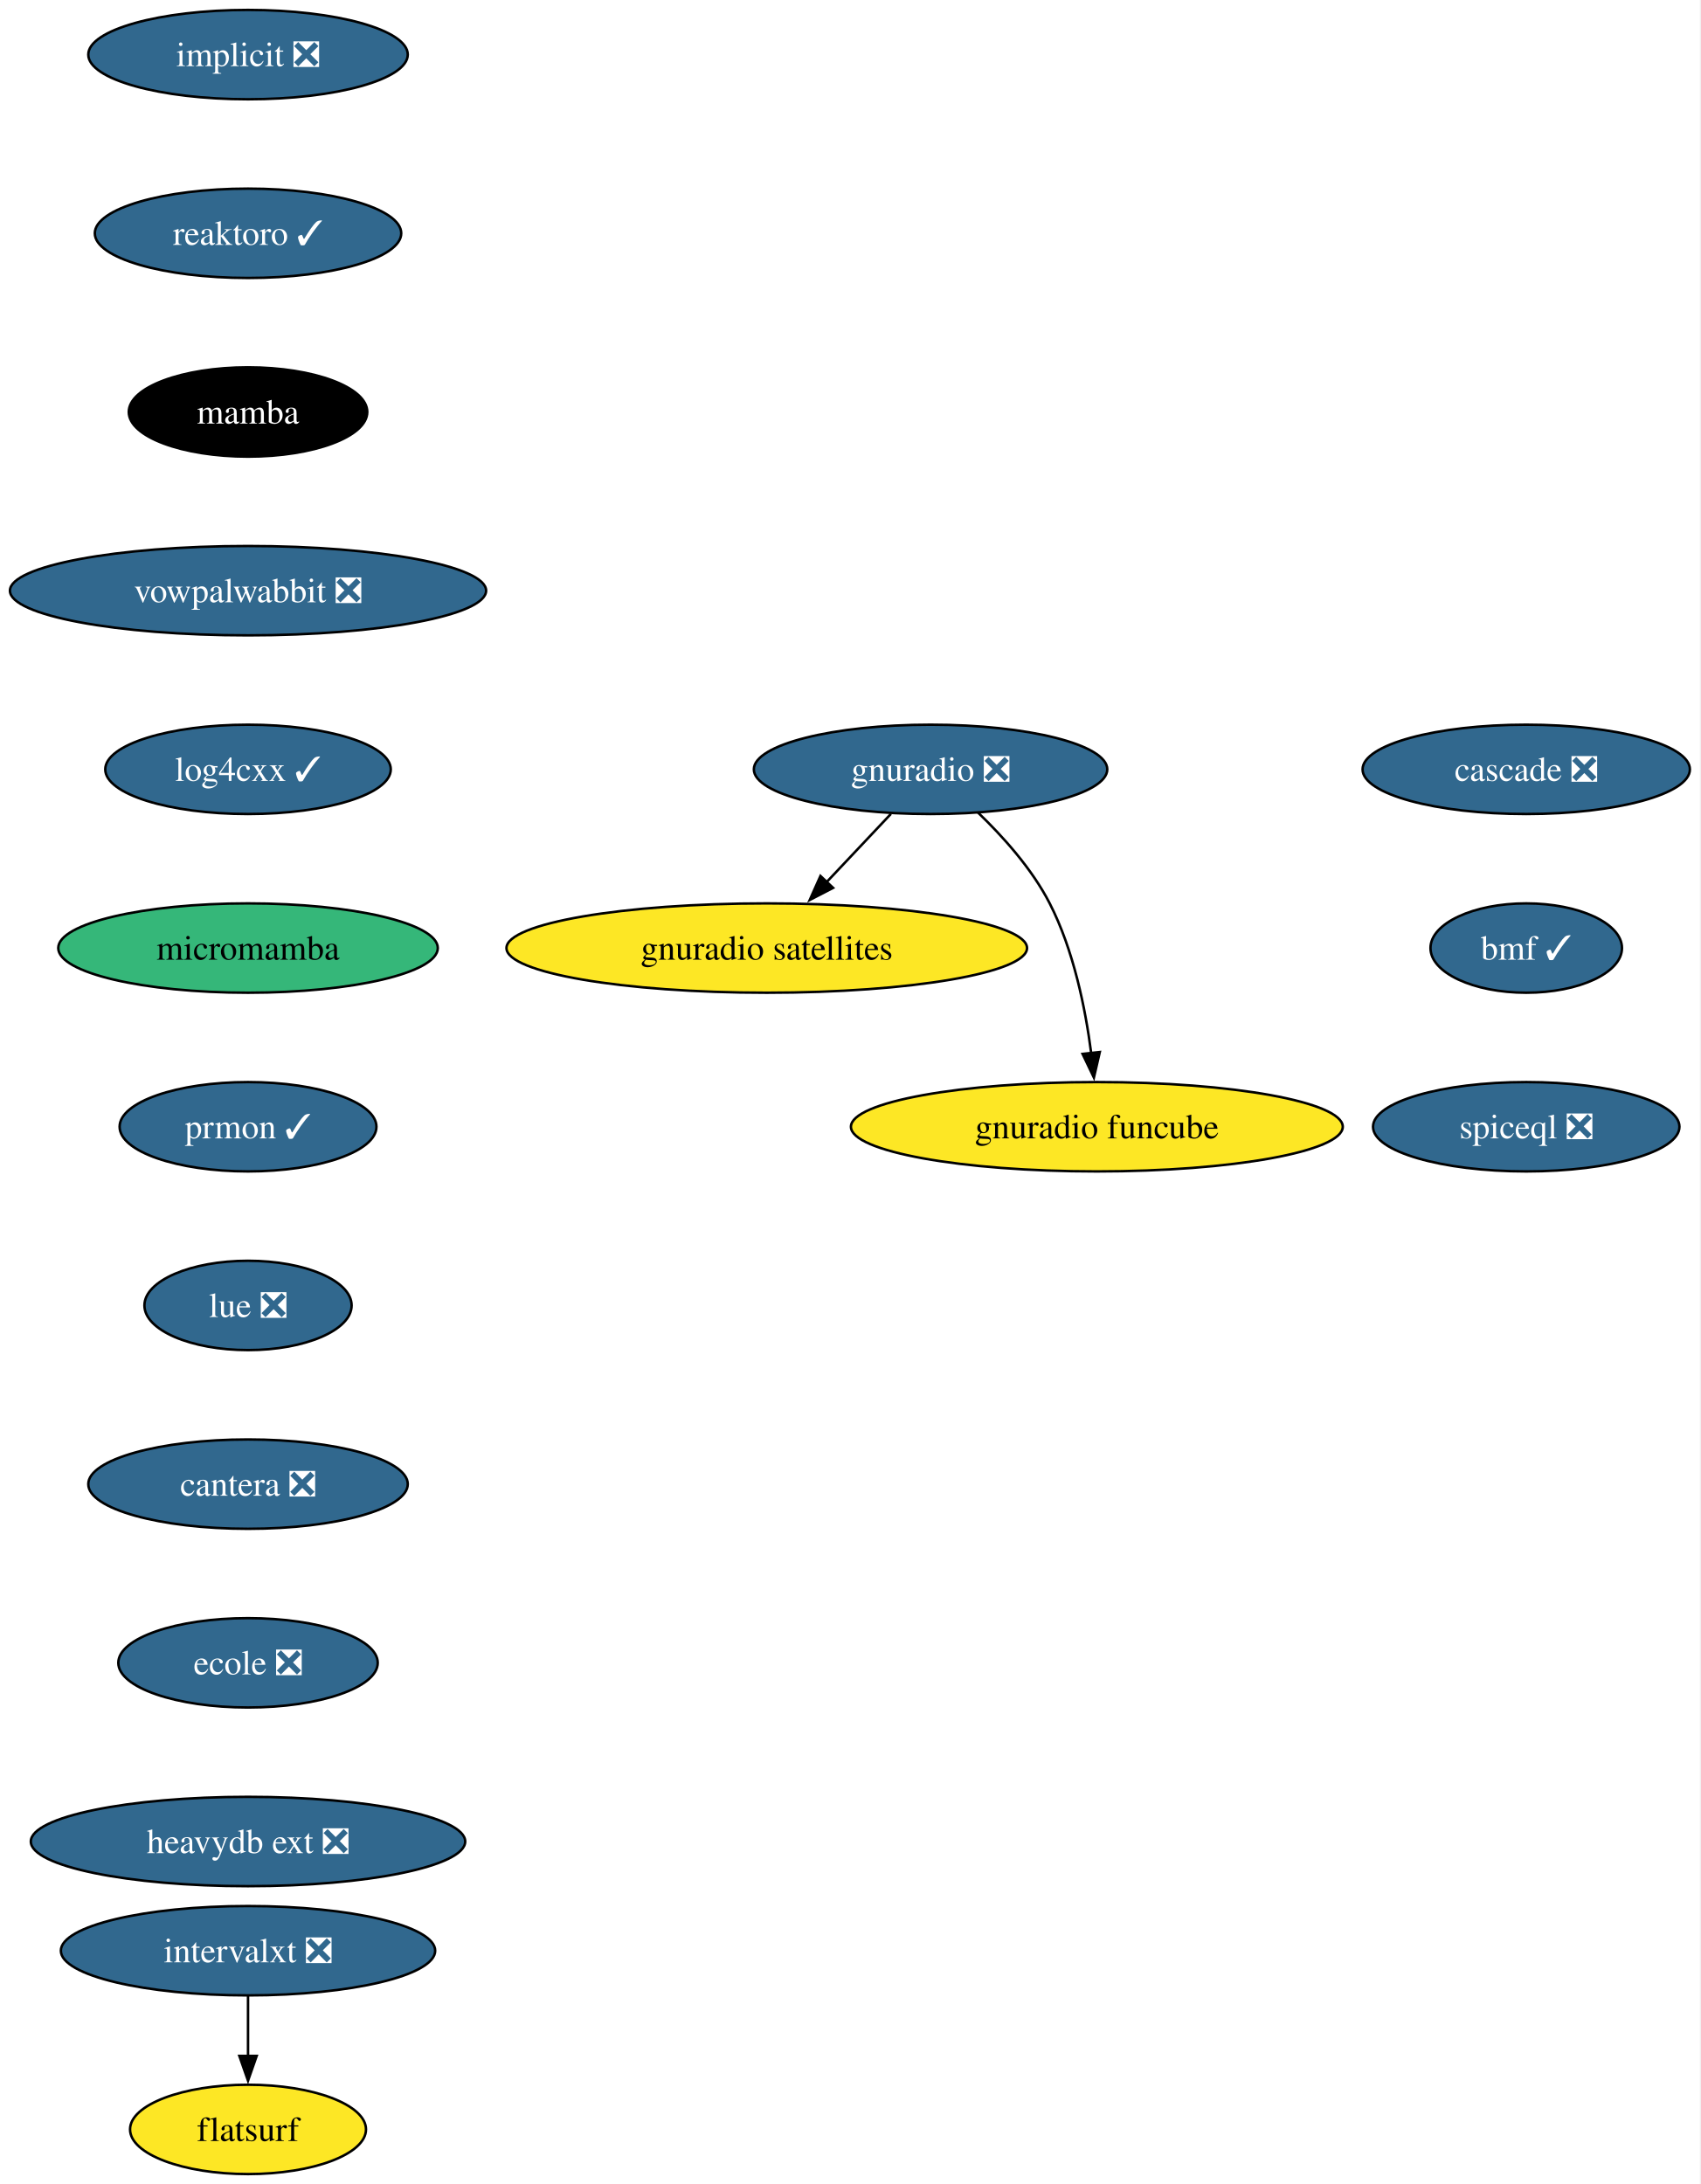
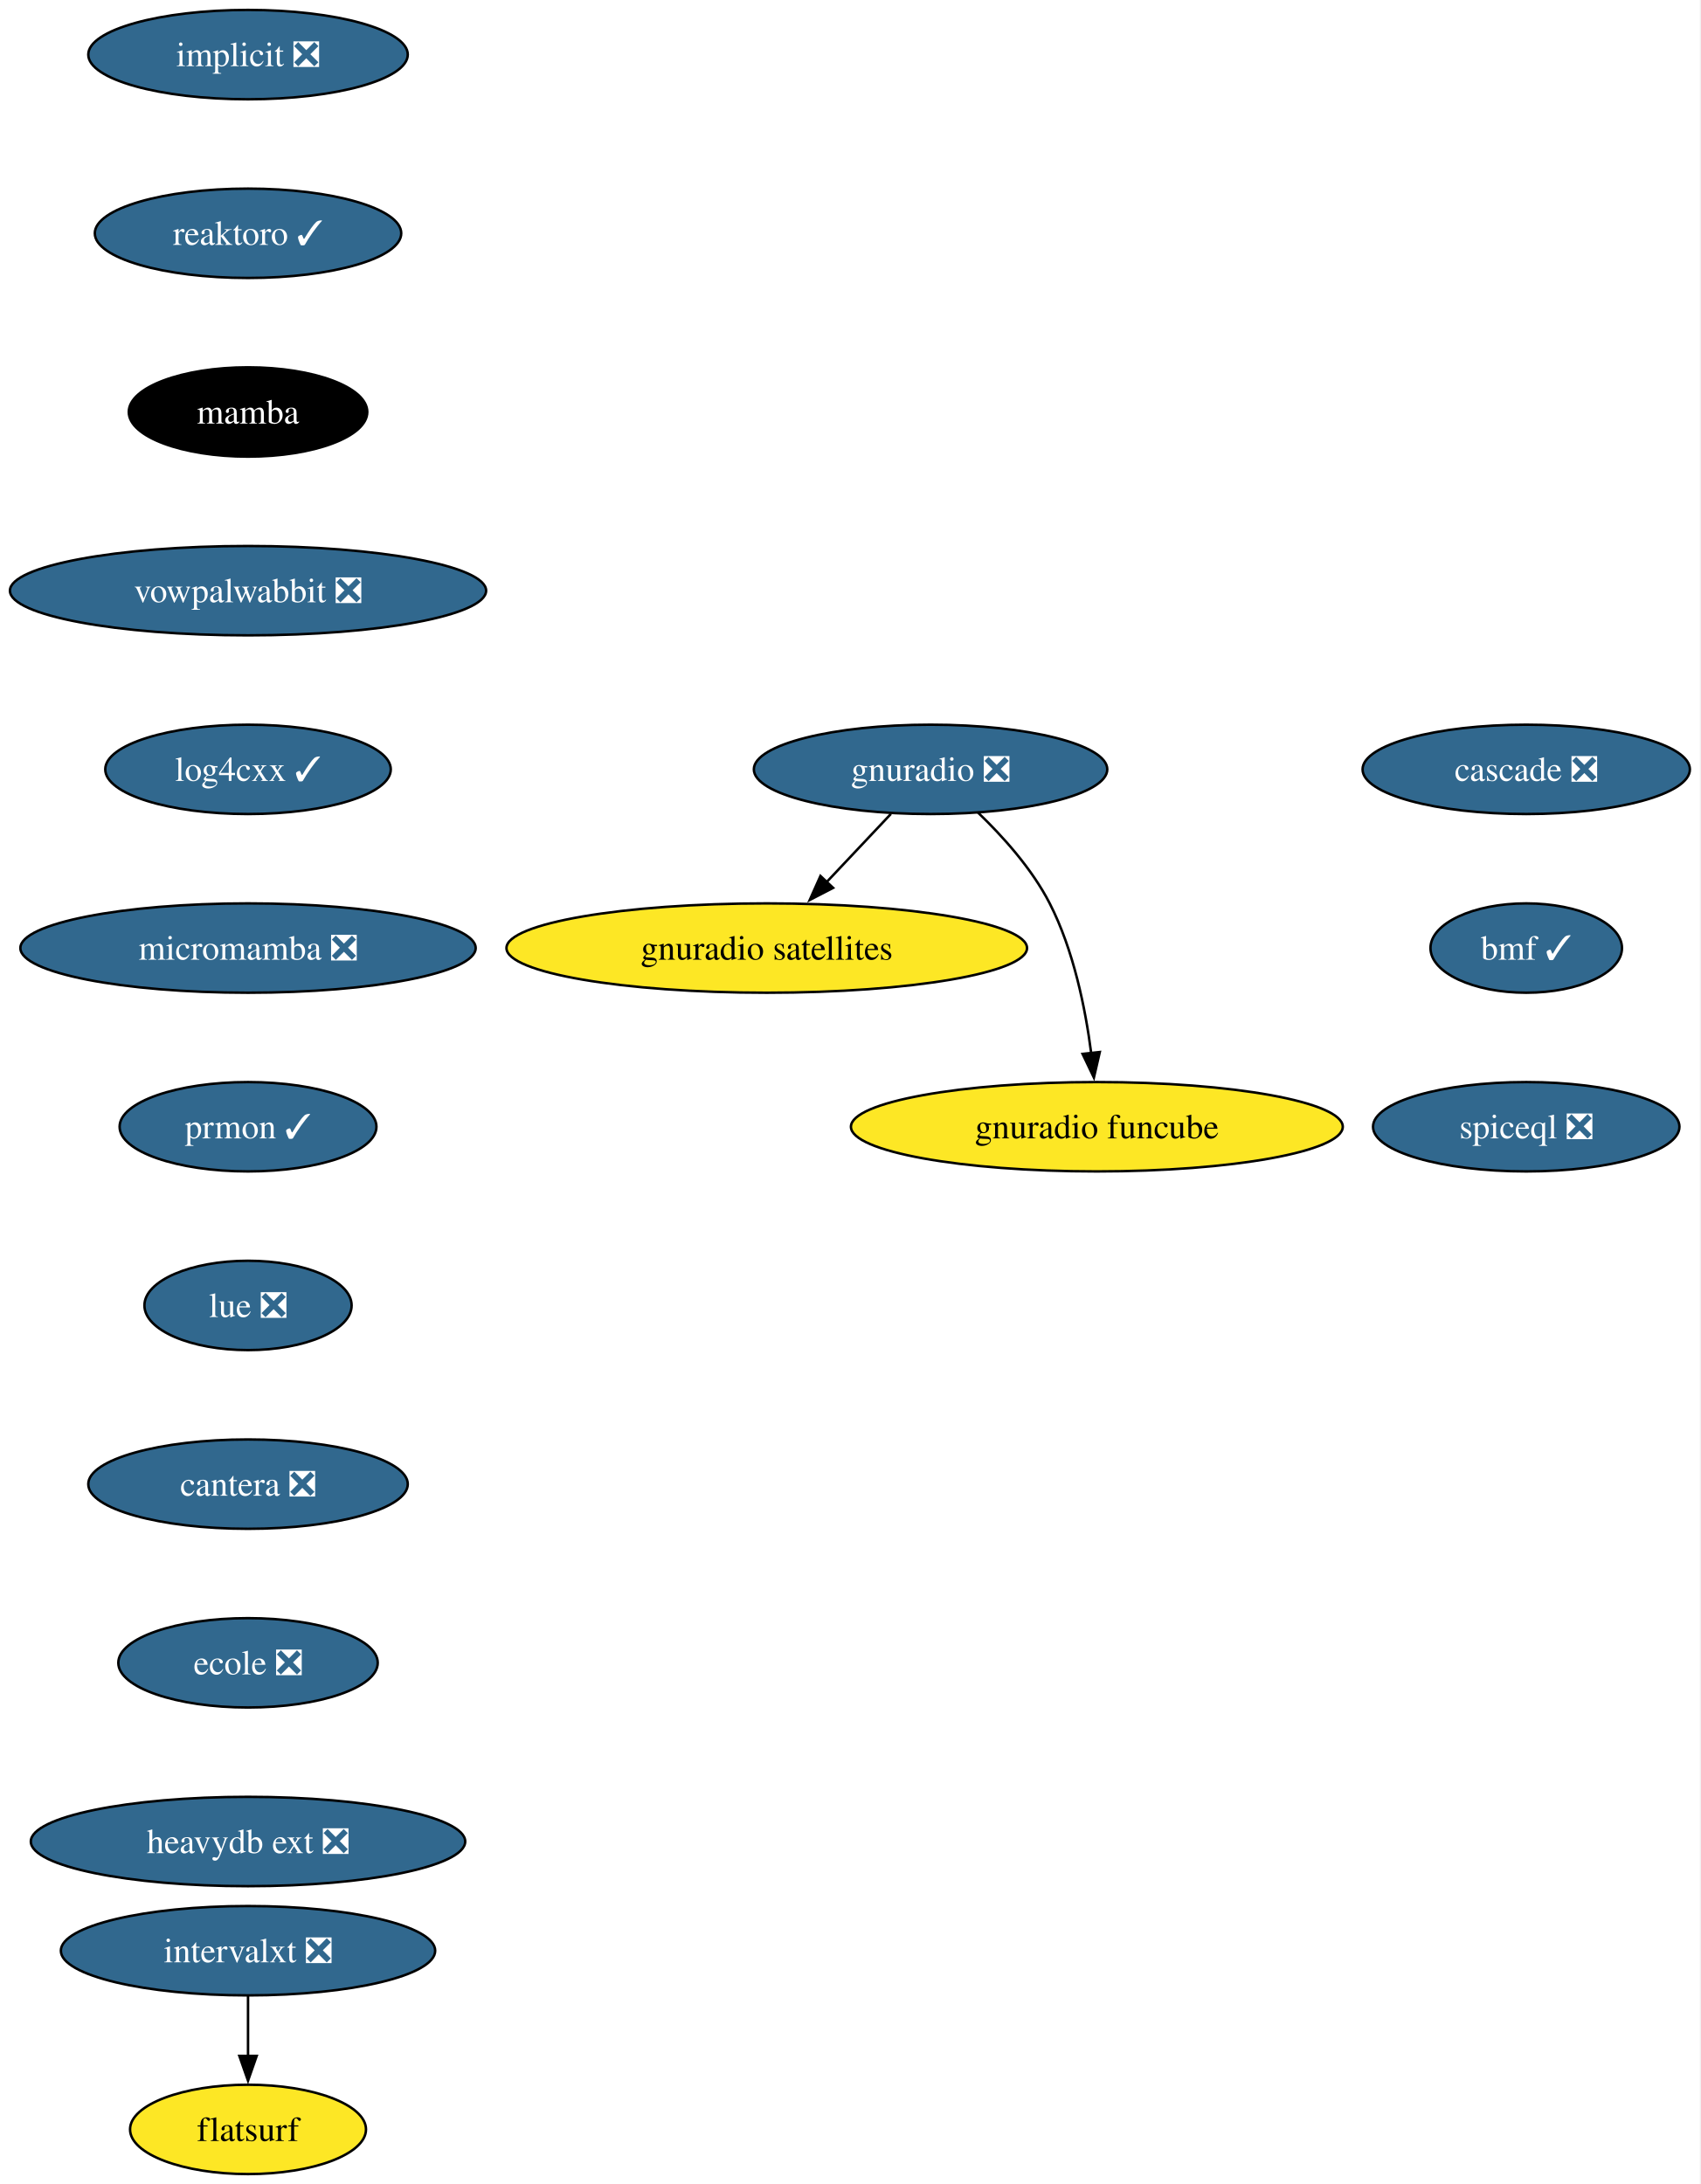
<svg xmlns="http://www.w3.org/2000/svg" xmlns:xlink="http://www.w3.org/1999/xlink" width="685pt" height="880pt" viewBox="0.00 0.00 685.00 880.00">
  <g id="graph0" class="graph" transform="scale(1 1) rotate(0) translate(4 876)">
    <polygon fill="white" stroke="none" points="-4,4 -4,-876 680.87,-876 680.87,4 -4,4" />
    <g id="node1" class="node">
      <g id="a_node1">
        <a xlink:href="https://github.com/conda-forge/implicit-feedstock/pull/108" xlink:title="implicit ❎">
          <ellipse fill="#31688e" stroke="black" cx="95.93" cy="-854" rx="64.36" ry="18" />
          <text xml:space="preserve" text-anchor="middle" x="95.93" y="-849.33" font-family="Times,serif" font-size="14.00" fill="white">implicit ❎</text>
        </a>
      </g>
    </g>
    <g id="node2" class="node">
      <g id="a_node2">
        <a xlink:href="https://github.com/conda-forge/reaktoro-feedstock/pull/119" xlink:title="reaktoro ✓">
          <ellipse fill="#31688e" stroke="black" cx="95.93" cy="-782" rx="61.73" ry="18" />
          <text xml:space="preserve" text-anchor="middle" x="95.93" y="-777.33" font-family="Times,serif" font-size="14.00" fill="white">reaktoro ✓</text>
        </a>
      </g>
    </g>
    <g id="node3" class="node">
      <g id="a_node3">
        <a xlink:href="https://github.com/conda-forge/mamba-feedstock" xlink:title="mamba">
          <ellipse fill="#000000" stroke="black" cx="95.93" cy="-710" rx="48.05" ry="18" />
          <text xml:space="preserve" text-anchor="middle" x="95.93" y="-705.33" font-family="Times,serif" font-size="14.00" fill="white">mamba</text>
        </a>
      </g>
    </g>
    <g id="node4" class="node">
      <g id="a_node4">
        <a xlink:href="https://github.com/conda-forge/vowpalwabbit-feedstock/pull/90" xlink:title="vowpalwabbit ❎">
          <ellipse fill="#31688e" stroke="black" cx="95.93" cy="-638" rx="95.93" ry="18" />
          <text xml:space="preserve" text-anchor="middle" x="95.93" y="-633.33" font-family="Times,serif" font-size="14.00" fill="white">vowpalwabbit ❎</text>
        </a>
      </g>
    </g>
    <g id="node5" class="node">
      <g id="a_node5">
        <a xlink:href="https://github.com/conda-forge/log4cxx-feedstock/pull/31" xlink:title="log4cxx ✓">
          <ellipse fill="#31688e" stroke="black" cx="95.93" cy="-566" rx="57.52" ry="18" />
          <text xml:space="preserve" text-anchor="middle" x="95.93" y="-561.33" font-family="Times,serif" font-size="14.00" fill="white">log4cxx ✓</text>
        </a>
      </g>
    </g>
    <g id="node6" class="node">
      <g id="a_node6">
-         <a xlink:href="https://github.com/conda-forge/micromamba-feedstock" xlink:title="micromamba">
-           <ellipse fill="#35b779" stroke="black" cx="95.93" cy="-494" rx="76.46" ry="18" />
-           <text xml:space="preserve" text-anchor="middle" x="95.93" y="-489.32" font-family="Times,serif" font-size="14.00">micromamba</text>
+         <a xlink:href="https://github.com/conda-forge/micromamba-feedstock/pull/264" xlink:title="micromamba ❎">
+           <ellipse fill="#31688e" stroke="black" cx="95.93" cy="-494" rx="91.72" ry="18" />
+           <text xml:space="preserve" text-anchor="middle" x="95.93" y="-489.32" font-family="Times,serif" font-size="14.00" fill="white">micromamba ❎</text>
        </a>
      </g>
    </g>
    <g id="node10" class="node">
      <g id="a_node10">
        <a xlink:href="https://github.com/conda-forge/prmon-feedstock/pull/31" xlink:title="prmon ✓">
          <ellipse fill="#31688e" stroke="black" cx="95.93" cy="-422" rx="51.74" ry="18" />
          <text xml:space="preserve" text-anchor="middle" x="95.93" y="-417.32" font-family="Times,serif" font-size="14.00" fill="white">prmon ✓</text>
        </a>
      </g>
    </g>
    <g id="node7" class="node">
      <g id="a_node7">
        <a xlink:href="https://github.com/conda-forge/gnuradio-feedstock/pull/298" xlink:title="gnuradio ❎">
          <ellipse fill="#31688e" stroke="black" cx="370.93" cy="-566" rx="71.2" ry="18" />
          <text xml:space="preserve" text-anchor="middle" x="370.93" y="-561.33" font-family="Times,serif" font-size="14.00" fill="white">gnuradio ❎</text>
        </a>
      </g>
    </g>
    <g id="node8" class="node">
      <g id="a_node8">
        <a xlink:href="https://github.com/conda-forge/gnuradio-satellites-feedstock" xlink:title="gnuradio satellites">
          <ellipse fill="#fde725" stroke="black" cx="304.93" cy="-494" rx="104.87" ry="18" />
          <text xml:space="preserve" text-anchor="middle" x="304.93" y="-489.32" font-family="Times,serif" font-size="14.00">gnuradio satellites</text>
        </a>
      </g>
    </g>
    <g id="edge6" class="edge">
      <path fill="none" stroke="black" d="M354.95,-548.05C347.12,-539.75 337.53,-529.58 328.86,-520.38" />
      <polygon fill="black" stroke="black" points="331.66,-518.25 322.25,-513.38 326.57,-523.05 331.66,-518.25" />
    </g>
    <g id="node9" class="node">
      <g id="a_node9">
        <a xlink:href="https://github.com/conda-forge/gnuradio-funcube-feedstock" xlink:title="gnuradio funcube">
          <ellipse fill="#fde725" stroke="black" cx="437.93" cy="-422" rx="99.08" ry="18" />
          <text xml:space="preserve" text-anchor="middle" x="437.93" y="-417.32" font-family="Times,serif" font-size="14.00">gnuradio funcube</text>
        </a>
      </g>
    </g>
    <g id="edge7" class="edge">
      <path fill="none" stroke="black" d="M389.98,-548.65C400.06,-538.98 411.8,-525.92 418.93,-512 428.57,-493.17 433.32,-469.69 435.66,-451.58" />
      <polygon fill="black" stroke="black" points="439.12,-452.11 436.74,-441.79 432.17,-451.35 439.12,-452.11" />
    </g>
    <g id="node11" class="node">
      <g id="a_node11">
        <a xlink:href="https://github.com/conda-forge/lue-feedstock/pull/70" xlink:title="lue ❎">
          <ellipse fill="#31688e" stroke="black" cx="95.93" cy="-350" rx="41.74" ry="18" />
          <text xml:space="preserve" text-anchor="middle" x="95.93" y="-345.32" font-family="Times,serif" font-size="14.00" fill="white">lue ❎</text>
        </a>
      </g>
    </g>
    <g id="node12" class="node">
      <g id="a_node12">
        <a xlink:href="https://github.com/conda-forge/cantera-feedstock/pull/59" xlink:title="cantera ❎">
          <ellipse fill="#31688e" stroke="black" cx="95.93" cy="-278" rx="64.36" ry="18" />
          <text xml:space="preserve" text-anchor="middle" x="95.93" y="-273.32" font-family="Times,serif" font-size="14.00" fill="white">cantera ❎</text>
        </a>
      </g>
    </g>
    <g id="node13" class="node">
      <g id="a_node13">
        <a xlink:href="https://github.com/conda-forge/ecole-feedstock/pull/46" xlink:title="ecole ❎">
          <ellipse fill="#31688e" stroke="black" cx="95.93" cy="-206" rx="52.26" ry="18" />
          <text xml:space="preserve" text-anchor="middle" x="95.93" y="-201.33" font-family="Times,serif" font-size="14.00" fill="white">ecole ❎</text>
        </a>
      </g>
    </g>
    <g id="node14" class="node">
      <g id="a_node14">
        <a xlink:href="https://github.com/conda-forge/heavydb-ext-feedstock/pull/88" xlink:title="heavydb ext ❎">
          <ellipse fill="#31688e" stroke="black" cx="95.93" cy="-134" rx="87.51" ry="18" />
          <text xml:space="preserve" text-anchor="middle" x="95.93" y="-129.32" font-family="Times,serif" font-size="14.00" fill="white">heavydb ext ❎</text>
        </a>
      </g>
    </g>
    <g id="node15" class="node">
      <g id="a_node15">
        <a xlink:href="https://github.com/conda-forge/intervalxt-feedstock/pull/25" xlink:title="intervalxt ❎">
          <ellipse fill="#31688e" stroke="black" cx="95.93" cy="-90" rx="75.41" ry="18" />
          <text xml:space="preserve" text-anchor="middle" x="95.93" y="-85.33" font-family="Times,serif" font-size="14.00" fill="white">intervalxt ❎</text>
        </a>
      </g>
    </g>
    <g id="node16" class="node">
      <g id="a_node16">
        <a xlink:href="https://github.com/conda-forge/flatsurf-feedstock" xlink:title="flatsurf">
          <ellipse fill="#fde725" stroke="black" cx="95.93" cy="-18" rx="47.53" ry="18" />
          <text xml:space="preserve" text-anchor="middle" x="95.93" y="-13.32" font-family="Times,serif" font-size="14.00">flatsurf</text>
        </a>
      </g>
    </g>
    <g id="edge13" class="edge">
      <path fill="none" stroke="black" d="M95.93,-71.7C95.93,-64.41 95.93,-55.73 95.93,-47.54" />
      <polygon fill="black" stroke="black" points="99.43,-47.62 95.93,-37.62 92.43,-47.62 99.43,-47.62" />
    </g>
    <g id="node17" class="node">
      <g id="a_node17">
        <a xlink:href="https://github.com/conda-forge/cascade-feedstock/pull/33" xlink:title="cascade ❎">
          <ellipse fill="#31688e" stroke="black" cx="610.93" cy="-566" rx="65.94" ry="18" />
          <text xml:space="preserve" text-anchor="middle" x="610.93" y="-561.33" font-family="Times,serif" font-size="14.00" fill="white">cascade ❎</text>
        </a>
      </g>
    </g>
    <g id="node18" class="node">
      <g id="a_node18">
        <a xlink:href="https://github.com/conda-forge/bmf-feedstock/pull/38" xlink:title="bmf ✓">
          <ellipse fill="#31688e" stroke="black" cx="610.93" cy="-494" rx="38.58" ry="18" />
          <text xml:space="preserve" text-anchor="middle" x="610.93" y="-489.32" font-family="Times,serif" font-size="14.00" fill="white">bmf ✓</text>
        </a>
      </g>
    </g>
    <g id="node19" class="node">
      <g id="a_node19">
        <a xlink:href="https://github.com/conda-forge/spiceql-feedstock/pull/31" xlink:title="spiceql ❎">
          <ellipse fill="#31688e" stroke="black" cx="610.93" cy="-422" rx="61.73" ry="18" />
          <text xml:space="preserve" text-anchor="middle" x="610.93" y="-417.32" font-family="Times,serif" font-size="14.00" fill="white">spiceql ❎</text>
        </a>
      </g>
    </g>
  </g>
</svg>
